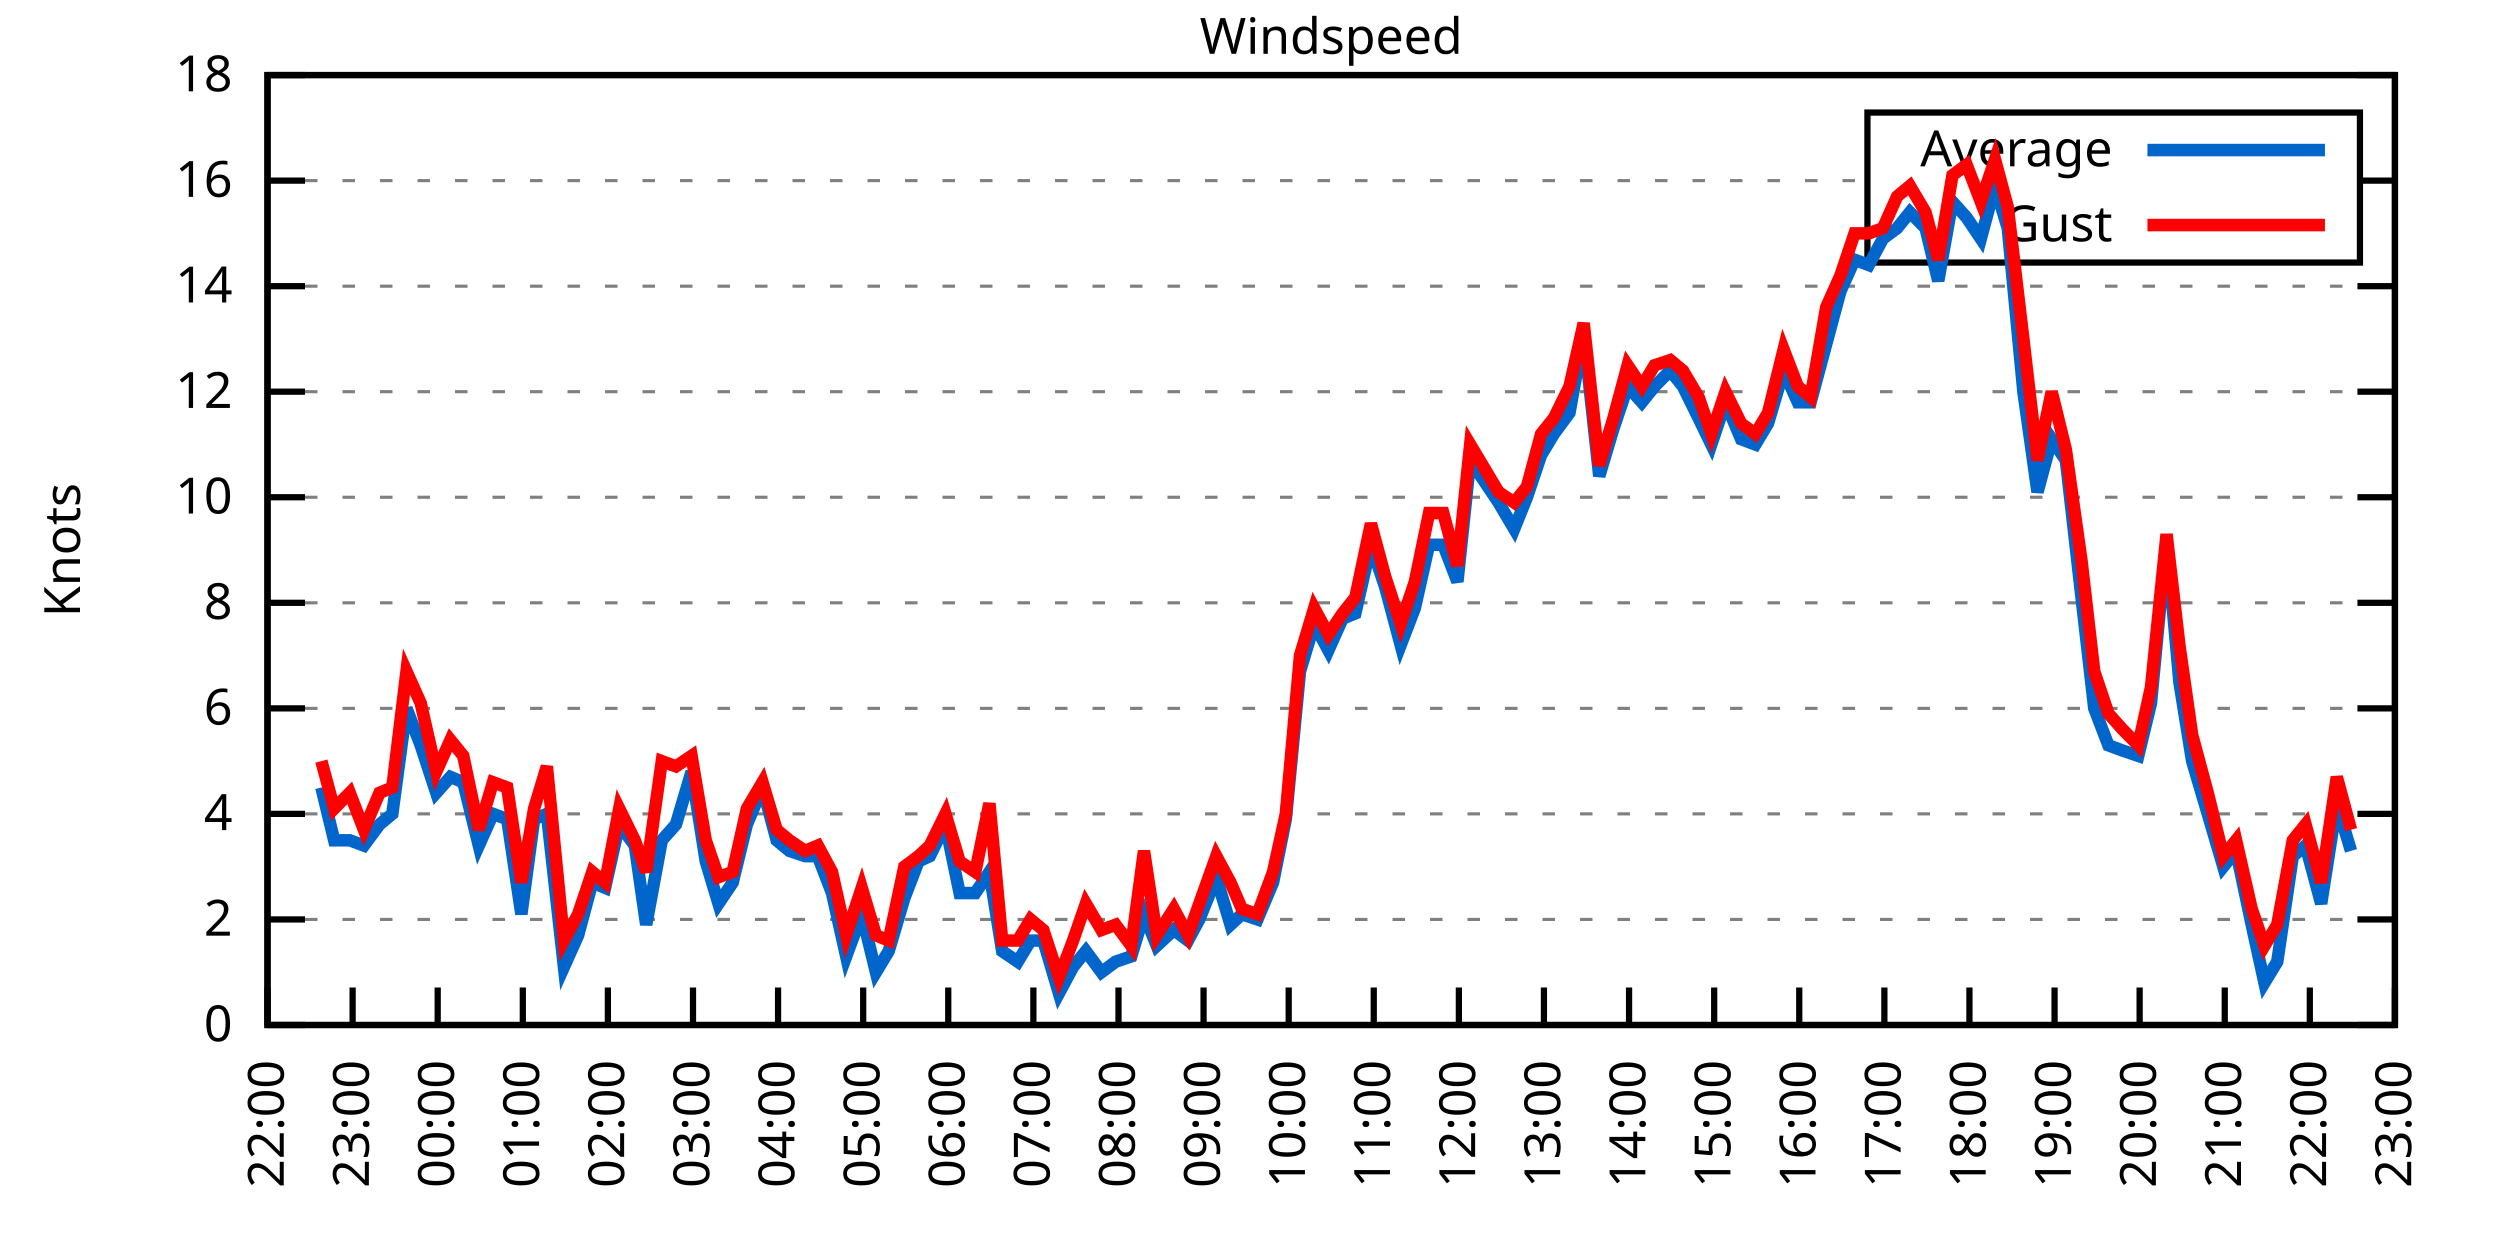
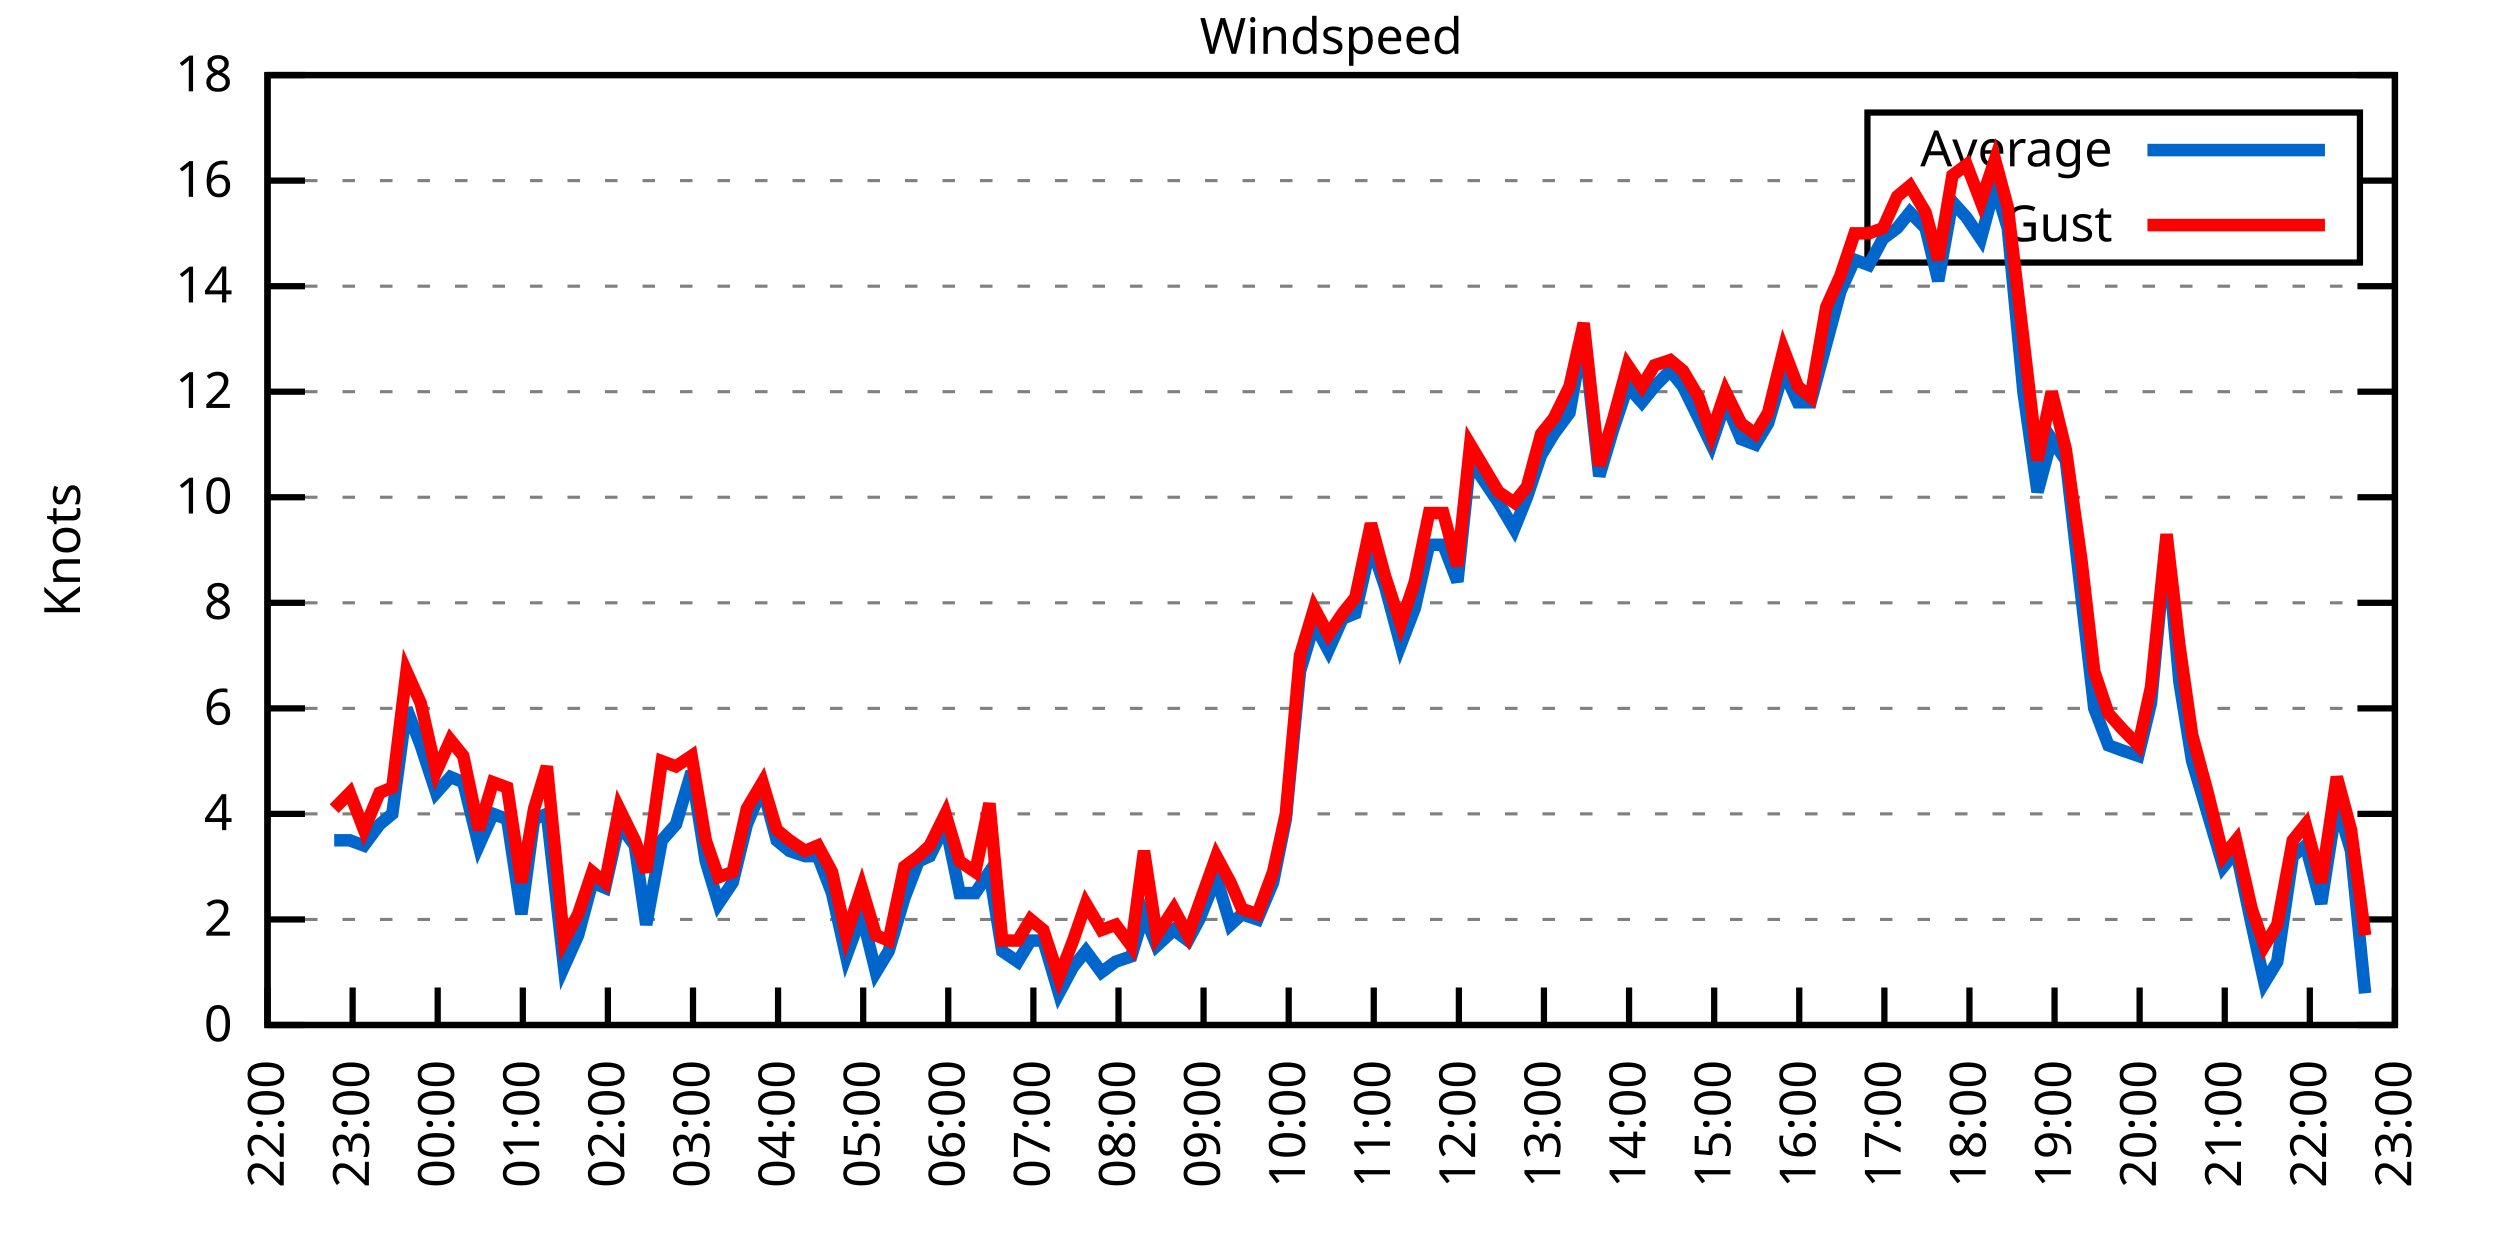
<svg xmlns="http://www.w3.org/2000/svg" xmlns:xlink="http://www.w3.org/1999/xlink" width="400" height="200" viewBox="0 0 400 200">
  <g id="gnuplot_canvas">
    <rect x="0" y="0" width="400" height="200" fill="none" />
    <defs>
      <circle id="gpDot" r="0.5" stroke-width="0.5" stroke="currentColor" />
      <path id="gpPt0" stroke-width="0.333" stroke="currentColor" d="M-1,0 h2 M0,-1 v2" />
      <path id="gpPt1" stroke-width="0.333" stroke="currentColor" d="M-1,-1 L1,1 M1,-1 L-1,1" />
      <path id="gpPt2" stroke-width="0.333" stroke="currentColor" d="M-1,0 L1,0 M0,-1 L0,1 M-1,-1 L1,1 M-1,1 L1,-1" />
      <rect id="gpPt3" stroke-width="0.333" stroke="currentColor" x="-1" y="-1" width="2" height="2" />
      <rect id="gpPt4" stroke-width="0.333" stroke="currentColor" fill="currentColor" x="-1" y="-1" width="2" height="2" />
      <circle id="gpPt5" stroke-width="0.333" stroke="currentColor" cx="0" cy="0" r="1" />
      <use xlink:href="#gpPt5" id="gpPt6" fill="currentColor" stroke="none" />
      <path id="gpPt7" stroke-width="0.333" stroke="currentColor" d="M0,-1.33 L-1.33,0.67 L1.33,0.67 z" />
      <use xlink:href="#gpPt7" id="gpPt8" fill="currentColor" stroke="none" />
      <use xlink:href="#gpPt7" id="gpPt9" stroke="currentColor" transform="rotate(180)" />
      <use xlink:href="#gpPt9" id="gpPt10" fill="currentColor" stroke="none" />
      <use xlink:href="#gpPt3" id="gpPt11" stroke="currentColor" transform="rotate(45)" />
      <use xlink:href="#gpPt11" id="gpPt12" fill="currentColor" stroke="none" />
      <path id="gpPt13" stroke-width="0.333" stroke="currentColor" d="M0,1.330 L1.265,0.411 L0.782,-1.067 L-0.782,-1.076 L-1.265,0.411 z" />
      <use xlink:href="#gpPt13" id="gpPt14" fill="currentColor" stroke="none" />
      <filter id="textbox" filterUnits="objectBoundingBox" x="0" y="0" height="1" width="1">
        <feFlood flood-color="white" flood-opacity="1" result="bgnd" />
        <feComposite in="SourceGraphic" in2="bgnd" operator="atop" />
      </filter>
      <filter id="greybox" filterUnits="objectBoundingBox" x="0" y="0" height="1" width="1">
        <feFlood flood-color="lightgrey" flood-opacity="1" result="grey" />
        <feComposite in="SourceGraphic" in2="grey" operator="atop" />
      </filter>
    </defs>
    <g fill="none" color="white" stroke="currentColor" stroke-width="1.00" stroke-linecap="butt" stroke-linejoin="miter">
</g>
    <g fill="none" color="black" stroke="currentColor" stroke-width="1.00" stroke-linecap="butt" stroke-linejoin="miter">
      <g stroke="none" shape-rendering="crispEdges">
        <polygon fill="rgb(255, 255, 255)" points="42.80,164.00 383.18,164.00 383.18,12.02 42.80,12.02 " />
      </g>
    </g>
    <g fill="none" color="black" stroke="currentColor" stroke-width="1.00" stroke-linecap="butt" stroke-linejoin="miter">
</g>
    <g fill="none" color="black" stroke="black" stroke-width="0.50" stroke-linecap="butt" stroke-linejoin="miter">
</g>
    <g fill="none" color="gray" stroke="currentColor" stroke-width="0.50" stroke-linecap="butt" stroke-linejoin="miter">
      <path stroke="gray" stroke-dasharray="2,4" class="gridline" d="M42.80,164.00 L383.19,164.00  " />
    </g>
    <g fill="none" color="gray" stroke="gray" stroke-width="1.00" stroke-linecap="butt" stroke-linejoin="miter">
</g>
    <g fill="none" color="black" stroke="currentColor" stroke-width="1.00" stroke-linecap="butt" stroke-linejoin="miter">
      <path stroke="black" d="M42.80,164.00 L48.80,164.00 M383.19,164.00 L377.19,164.00  " />
      <g transform="translate(37.20,166.60)" stroke="none" fill="black" font-family="Sans" font-size="8.00" text-anchor="end">
        <text>
          <tspan font-family="Sans"> 0</tspan>
        </text>
      </g>
    </g>
    <g fill="none" color="black" stroke="currentColor" stroke-width="1.00" stroke-linecap="butt" stroke-linejoin="miter">
</g>
    <g fill="none" color="black" stroke="black" stroke-width="0.50" stroke-linecap="butt" stroke-linejoin="miter">
</g>
    <g fill="none" color="gray" stroke="currentColor" stroke-width="0.50" stroke-linecap="butt" stroke-linejoin="miter">
      <path stroke="gray" stroke-dasharray="2,4" class="gridline" d="M42.80,147.11 L383.19,147.11  " />
    </g>
    <g fill="none" color="gray" stroke="gray" stroke-width="1.00" stroke-linecap="butt" stroke-linejoin="miter">
</g>
    <g fill="none" color="black" stroke="currentColor" stroke-width="1.00" stroke-linecap="butt" stroke-linejoin="miter">
      <path stroke="black" d="M42.80,147.11 L48.80,147.11 M383.19,147.11 L377.19,147.11  " />
      <g transform="translate(37.20,149.71)" stroke="none" fill="black" font-family="Sans" font-size="8.00" text-anchor="end">
        <text>
          <tspan font-family="Sans"> 2</tspan>
        </text>
      </g>
    </g>
    <g fill="none" color="black" stroke="currentColor" stroke-width="1.00" stroke-linecap="butt" stroke-linejoin="miter">
</g>
    <g fill="none" color="black" stroke="black" stroke-width="0.50" stroke-linecap="butt" stroke-linejoin="miter">
</g>
    <g fill="none" color="gray" stroke="currentColor" stroke-width="0.50" stroke-linecap="butt" stroke-linejoin="miter">
      <path stroke="gray" stroke-dasharray="2,4" class="gridline" d="M42.80,130.22 L383.19,130.22  " />
    </g>
    <g fill="none" color="gray" stroke="gray" stroke-width="1.00" stroke-linecap="butt" stroke-linejoin="miter">
</g>
    <g fill="none" color="black" stroke="currentColor" stroke-width="1.00" stroke-linecap="butt" stroke-linejoin="miter">
      <path stroke="black" d="M42.80,130.22 L48.80,130.22 M383.19,130.22 L377.19,130.22  " />
      <g transform="translate(37.20,132.82)" stroke="none" fill="black" font-family="Sans" font-size="8.00" text-anchor="end">
        <text>
          <tspan font-family="Sans"> 4</tspan>
        </text>
      </g>
    </g>
    <g fill="none" color="black" stroke="currentColor" stroke-width="1.00" stroke-linecap="butt" stroke-linejoin="miter">
</g>
    <g fill="none" color="black" stroke="black" stroke-width="0.50" stroke-linecap="butt" stroke-linejoin="miter">
</g>
    <g fill="none" color="gray" stroke="currentColor" stroke-width="0.50" stroke-linecap="butt" stroke-linejoin="miter">
      <path stroke="gray" stroke-dasharray="2,4" class="gridline" d="M42.80,113.34 L383.19,113.34  " />
    </g>
    <g fill="none" color="gray" stroke="gray" stroke-width="1.00" stroke-linecap="butt" stroke-linejoin="miter">
</g>
    <g fill="none" color="black" stroke="currentColor" stroke-width="1.00" stroke-linecap="butt" stroke-linejoin="miter">
      <path stroke="black" d="M42.80,113.34 L48.80,113.34 M383.19,113.34 L377.19,113.34  " />
      <g transform="translate(37.20,115.94)" stroke="none" fill="black" font-family="Sans" font-size="8.00" text-anchor="end">
        <text>
          <tspan font-family="Sans"> 6</tspan>
        </text>
      </g>
    </g>
    <g fill="none" color="black" stroke="currentColor" stroke-width="1.00" stroke-linecap="butt" stroke-linejoin="miter">
</g>
    <g fill="none" color="black" stroke="black" stroke-width="0.50" stroke-linecap="butt" stroke-linejoin="miter">
</g>
    <g fill="none" color="gray" stroke="currentColor" stroke-width="0.50" stroke-linecap="butt" stroke-linejoin="miter">
      <path stroke="gray" stroke-dasharray="2,4" class="gridline" d="M42.80,96.45 L383.19,96.45  " />
    </g>
    <g fill="none" color="gray" stroke="gray" stroke-width="1.00" stroke-linecap="butt" stroke-linejoin="miter">
</g>
    <g fill="none" color="black" stroke="currentColor" stroke-width="1.00" stroke-linecap="butt" stroke-linejoin="miter">
      <path stroke="black" d="M42.80,96.45 L48.80,96.45 M383.19,96.45 L377.19,96.45  " />
      <g transform="translate(37.20,99.05)" stroke="none" fill="black" font-family="Sans" font-size="8.00" text-anchor="end">
        <text>
          <tspan font-family="Sans"> 8</tspan>
        </text>
      </g>
    </g>
    <g fill="none" color="black" stroke="currentColor" stroke-width="1.00" stroke-linecap="butt" stroke-linejoin="miter">
</g>
    <g fill="none" color="black" stroke="black" stroke-width="0.50" stroke-linecap="butt" stroke-linejoin="miter">
</g>
    <g fill="none" color="gray" stroke="currentColor" stroke-width="0.50" stroke-linecap="butt" stroke-linejoin="miter">
      <path stroke="gray" stroke-dasharray="2,4" class="gridline" d="M42.80,79.56 L383.19,79.56  " />
    </g>
    <g fill="none" color="gray" stroke="gray" stroke-width="1.00" stroke-linecap="butt" stroke-linejoin="miter">
</g>
    <g fill="none" color="black" stroke="currentColor" stroke-width="1.00" stroke-linecap="butt" stroke-linejoin="miter">
      <path stroke="black" d="M42.80,79.56 L48.80,79.56 M383.19,79.56 L377.19,79.56  " />
      <g transform="translate(37.20,82.16)" stroke="none" fill="black" font-family="Sans" font-size="8.00" text-anchor="end">
        <text>
          <tspan font-family="Sans"> 10</tspan>
        </text>
      </g>
    </g>
    <g fill="none" color="black" stroke="currentColor" stroke-width="1.00" stroke-linecap="butt" stroke-linejoin="miter">
</g>
    <g fill="none" color="black" stroke="black" stroke-width="0.50" stroke-linecap="butt" stroke-linejoin="miter">
</g>
    <g fill="none" color="gray" stroke="currentColor" stroke-width="0.50" stroke-linecap="butt" stroke-linejoin="miter">
      <path stroke="gray" stroke-dasharray="2,4" class="gridline" d="M42.80,62.67 L383.19,62.67  " />
    </g>
    <g fill="none" color="gray" stroke="gray" stroke-width="1.00" stroke-linecap="butt" stroke-linejoin="miter">
</g>
    <g fill="none" color="black" stroke="currentColor" stroke-width="1.00" stroke-linecap="butt" stroke-linejoin="miter">
      <path stroke="black" d="M42.80,62.67 L48.80,62.67 M383.19,62.67 L377.19,62.67  " />
      <g transform="translate(37.20,65.27)" stroke="none" fill="black" font-family="Sans" font-size="8.00" text-anchor="end">
        <text>
          <tspan font-family="Sans"> 12</tspan>
        </text>
      </g>
    </g>
    <g fill="none" color="black" stroke="currentColor" stroke-width="1.00" stroke-linecap="butt" stroke-linejoin="miter">
</g>
    <g fill="none" color="black" stroke="black" stroke-width="0.50" stroke-linecap="butt" stroke-linejoin="miter">
</g>
    <g fill="none" color="gray" stroke="currentColor" stroke-width="0.50" stroke-linecap="butt" stroke-linejoin="miter">
      <path stroke="gray" stroke-dasharray="2,4" class="gridline" d="M42.80,45.79 L383.19,45.79  " />
    </g>
    <g fill="none" color="gray" stroke="gray" stroke-width="1.00" stroke-linecap="butt" stroke-linejoin="miter">
</g>
    <g fill="none" color="black" stroke="currentColor" stroke-width="1.00" stroke-linecap="butt" stroke-linejoin="miter">
      <path stroke="black" d="M42.80,45.79 L48.80,45.79 M383.19,45.79 L377.19,45.79  " />
      <g transform="translate(37.20,48.39)" stroke="none" fill="black" font-family="Sans" font-size="8.00" text-anchor="end">
        <text>
          <tspan font-family="Sans"> 14</tspan>
        </text>
      </g>
    </g>
    <g fill="none" color="black" stroke="currentColor" stroke-width="1.00" stroke-linecap="butt" stroke-linejoin="miter">
</g>
    <g fill="none" color="black" stroke="black" stroke-width="0.50" stroke-linecap="butt" stroke-linejoin="miter">
</g>
    <g fill="none" color="gray" stroke="currentColor" stroke-width="0.50" stroke-linecap="butt" stroke-linejoin="miter">
      <path stroke="gray" stroke-dasharray="2,4" class="gridline" d="M42.80,28.90 L298.79,28.90 M377.59,28.90 L383.19,28.90  " />
    </g>
    <g fill="none" color="gray" stroke="gray" stroke-width="1.00" stroke-linecap="butt" stroke-linejoin="miter">
</g>
    <g fill="none" color="black" stroke="currentColor" stroke-width="1.00" stroke-linecap="butt" stroke-linejoin="miter">
      <path stroke="black" d="M42.80,28.90 L48.80,28.90 M383.19,28.90 L377.19,28.90  " />
      <g transform="translate(37.20,31.50)" stroke="none" fill="black" font-family="Sans" font-size="8.00" text-anchor="end">
        <text>
          <tspan font-family="Sans"> 16</tspan>
        </text>
      </g>
    </g>
    <g fill="none" color="black" stroke="currentColor" stroke-width="1.00" stroke-linecap="butt" stroke-linejoin="miter">
</g>
    <g fill="none" color="black" stroke="black" stroke-width="0.50" stroke-linecap="butt" stroke-linejoin="miter">
</g>
    <g fill="none" color="gray" stroke="currentColor" stroke-width="0.50" stroke-linecap="butt" stroke-linejoin="miter">
      <path stroke="gray" stroke-dasharray="2,4" class="gridline" d="M42.80,12.01 L383.19,12.01  " />
    </g>
    <g fill="none" color="gray" stroke="gray" stroke-width="1.00" stroke-linecap="butt" stroke-linejoin="miter">
</g>
    <g fill="none" color="black" stroke="currentColor" stroke-width="1.00" stroke-linecap="butt" stroke-linejoin="miter">
      <path stroke="black" d="M42.80,12.01 L48.80,12.01 M383.19,12.01 L377.19,12.01  " />
      <g transform="translate(37.20,14.61)" stroke="none" fill="black" font-family="Sans" font-size="8.00" text-anchor="end">
        <text>
          <tspan font-family="Sans"> 18</tspan>
        </text>
      </g>
    </g>
    <g fill="none" color="black" stroke="currentColor" stroke-width="1.00" stroke-linecap="butt" stroke-linejoin="miter">
      <path stroke="black" d="M42.80,164.00 L42.80,158.00  " />
      <g transform="translate(45.40,169.60) rotate(270.00)" stroke="none" fill="black" font-family="Sans" font-size="8.00" text-anchor="end">
        <text>
          <tspan font-family="Sans">22:00</tspan>
        </text>
      </g>
    </g>
    <g fill="none" color="black" stroke="currentColor" stroke-width="1.00" stroke-linecap="butt" stroke-linejoin="miter">
      <path stroke="black" d="M56.42,164.00 L56.42,158.00  " />
      <g transform="translate(59.02,169.60) rotate(270.00)" stroke="none" fill="black" font-family="Sans" font-size="8.00" text-anchor="end">
        <text>
          <tspan font-family="Sans">23:00</tspan>
        </text>
      </g>
    </g>
    <g fill="none" color="black" stroke="currentColor" stroke-width="1.00" stroke-linecap="butt" stroke-linejoin="miter">
      <path stroke="black" d="M70.03,164.00 L70.03,158.00  " />
      <g transform="translate(72.63,169.60) rotate(270.00)" stroke="none" fill="black" font-family="Sans" font-size="8.00" text-anchor="end">
        <text>
          <tspan font-family="Sans">00:00</tspan>
        </text>
      </g>
    </g>
    <g fill="none" color="black" stroke="currentColor" stroke-width="1.00" stroke-linecap="butt" stroke-linejoin="miter">
      <path stroke="black" d="M83.65,164.00 L83.65,158.00  " />
      <g transform="translate(86.25,169.60) rotate(270.00)" stroke="none" fill="black" font-family="Sans" font-size="8.00" text-anchor="end">
        <text>
          <tspan font-family="Sans">01:00</tspan>
        </text>
      </g>
    </g>
    <g fill="none" color="black" stroke="currentColor" stroke-width="1.00" stroke-linecap="butt" stroke-linejoin="miter">
      <path stroke="black" d="M97.26,164.00 L97.26,158.00  " />
      <g transform="translate(99.86,169.60) rotate(270.00)" stroke="none" fill="black" font-family="Sans" font-size="8.00" text-anchor="end">
        <text>
          <tspan font-family="Sans">02:00</tspan>
        </text>
      </g>
    </g>
    <g fill="none" color="black" stroke="currentColor" stroke-width="1.00" stroke-linecap="butt" stroke-linejoin="miter">
      <path stroke="black" d="M110.88,164.00 L110.88,158.00  " />
      <g transform="translate(113.48,169.60) rotate(270.00)" stroke="none" fill="black" font-family="Sans" font-size="8.00" text-anchor="end">
        <text>
          <tspan font-family="Sans">03:00</tspan>
        </text>
      </g>
    </g>
    <g fill="none" color="black" stroke="currentColor" stroke-width="1.00" stroke-linecap="butt" stroke-linejoin="miter">
      <path stroke="black" d="M124.49,164.00 L124.49,158.00  " />
      <g transform="translate(127.09,169.60) rotate(270.00)" stroke="none" fill="black" font-family="Sans" font-size="8.00" text-anchor="end">
        <text>
          <tspan font-family="Sans">04:00</tspan>
        </text>
      </g>
    </g>
    <g fill="none" color="black" stroke="currentColor" stroke-width="1.00" stroke-linecap="butt" stroke-linejoin="miter">
      <path stroke="black" d="M138.11,164.00 L138.11,158.00  " />
      <g transform="translate(140.71,169.60) rotate(270.00)" stroke="none" fill="black" font-family="Sans" font-size="8.00" text-anchor="end">
        <text>
          <tspan font-family="Sans">05:00</tspan>
        </text>
      </g>
    </g>
    <g fill="none" color="black" stroke="currentColor" stroke-width="1.00" stroke-linecap="butt" stroke-linejoin="miter">
      <path stroke="black" d="M151.72,164.00 L151.72,158.00  " />
      <g transform="translate(154.32,169.60) rotate(270.00)" stroke="none" fill="black" font-family="Sans" font-size="8.00" text-anchor="end">
        <text>
          <tspan font-family="Sans">06:00</tspan>
        </text>
      </g>
    </g>
    <g fill="none" color="black" stroke="currentColor" stroke-width="1.00" stroke-linecap="butt" stroke-linejoin="miter">
      <path stroke="black" d="M165.34,164.00 L165.34,158.00  " />
      <g transform="translate(167.94,169.60) rotate(270.00)" stroke="none" fill="black" font-family="Sans" font-size="8.00" text-anchor="end">
        <text>
          <tspan font-family="Sans">07:00</tspan>
        </text>
      </g>
    </g>
    <g fill="none" color="black" stroke="currentColor" stroke-width="1.00" stroke-linecap="butt" stroke-linejoin="miter">
      <path stroke="black" d="M178.96,164.00 L178.96,158.00  " />
      <g transform="translate(181.56,169.60) rotate(270.00)" stroke="none" fill="black" font-family="Sans" font-size="8.00" text-anchor="end">
        <text>
          <tspan font-family="Sans">08:00</tspan>
        </text>
      </g>
    </g>
    <g fill="none" color="black" stroke="currentColor" stroke-width="1.00" stroke-linecap="butt" stroke-linejoin="miter">
      <path stroke="black" d="M192.57,164.00 L192.57,158.00  " />
      <g transform="translate(195.17,169.60) rotate(270.00)" stroke="none" fill="black" font-family="Sans" font-size="8.00" text-anchor="end">
        <text>
          <tspan font-family="Sans">09:00</tspan>
        </text>
      </g>
    </g>
    <g fill="none" color="black" stroke="currentColor" stroke-width="1.00" stroke-linecap="butt" stroke-linejoin="miter">
      <path stroke="black" d="M206.19,164.00 L206.19,158.00  " />
      <g transform="translate(208.79,169.60) rotate(270.00)" stroke="none" fill="black" font-family="Sans" font-size="8.00" text-anchor="end">
        <text>
          <tspan font-family="Sans">10:00</tspan>
        </text>
      </g>
    </g>
    <g fill="none" color="black" stroke="currentColor" stroke-width="1.00" stroke-linecap="butt" stroke-linejoin="miter">
      <path stroke="black" d="M219.80,164.00 L219.80,158.00  " />
      <g transform="translate(222.40,169.60) rotate(270.00)" stroke="none" fill="black" font-family="Sans" font-size="8.00" text-anchor="end">
        <text>
          <tspan font-family="Sans">11:00</tspan>
        </text>
      </g>
    </g>
    <g fill="none" color="black" stroke="currentColor" stroke-width="1.00" stroke-linecap="butt" stroke-linejoin="miter">
      <path stroke="black" d="M233.42,164.00 L233.42,158.00  " />
      <g transform="translate(236.02,169.60) rotate(270.00)" stroke="none" fill="black" font-family="Sans" font-size="8.00" text-anchor="end">
        <text>
          <tspan font-family="Sans">12:00</tspan>
        </text>
      </g>
    </g>
    <g fill="none" color="black" stroke="currentColor" stroke-width="1.00" stroke-linecap="butt" stroke-linejoin="miter">
      <path stroke="black" d="M247.03,164.00 L247.03,158.00  " />
      <g transform="translate(249.63,169.60) rotate(270.00)" stroke="none" fill="black" font-family="Sans" font-size="8.00" text-anchor="end">
        <text>
          <tspan font-family="Sans">13:00</tspan>
        </text>
      </g>
    </g>
    <g fill="none" color="black" stroke="currentColor" stroke-width="1.00" stroke-linecap="butt" stroke-linejoin="miter">
      <path stroke="black" d="M260.65,164.00 L260.65,158.00  " />
      <g transform="translate(263.25,169.60) rotate(270.00)" stroke="none" fill="black" font-family="Sans" font-size="8.00" text-anchor="end">
        <text>
          <tspan font-family="Sans">14:00</tspan>
        </text>
      </g>
    </g>
    <g fill="none" color="black" stroke="currentColor" stroke-width="1.00" stroke-linecap="butt" stroke-linejoin="miter">
      <path stroke="black" d="M274.27,164.00 L274.27,158.00  " />
      <g transform="translate(276.87,169.60) rotate(270.00)" stroke="none" fill="black" font-family="Sans" font-size="8.00" text-anchor="end">
        <text>
          <tspan font-family="Sans">15:00</tspan>
        </text>
      </g>
    </g>
    <g fill="none" color="black" stroke="currentColor" stroke-width="1.00" stroke-linecap="butt" stroke-linejoin="miter">
      <path stroke="black" d="M287.88,164.00 L287.88,158.00  " />
      <g transform="translate(290.48,169.60) rotate(270.00)" stroke="none" fill="black" font-family="Sans" font-size="8.00" text-anchor="end">
        <text>
          <tspan font-family="Sans">16:00</tspan>
        </text>
      </g>
    </g>
    <g fill="none" color="black" stroke="currentColor" stroke-width="1.00" stroke-linecap="butt" stroke-linejoin="miter">
      <path stroke="black" d="M301.50,164.00 L301.50,158.00  " />
      <g transform="translate(304.10,169.60) rotate(270.00)" stroke="none" fill="black" font-family="Sans" font-size="8.00" text-anchor="end">
        <text>
          <tspan font-family="Sans">17:00</tspan>
        </text>
      </g>
    </g>
    <g fill="none" color="black" stroke="currentColor" stroke-width="1.00" stroke-linecap="butt" stroke-linejoin="miter">
      <path stroke="black" d="M315.11,164.00 L315.11,158.00  " />
      <g transform="translate(317.71,169.60) rotate(270.00)" stroke="none" fill="black" font-family="Sans" font-size="8.00" text-anchor="end">
        <text>
          <tspan font-family="Sans">18:00</tspan>
        </text>
      </g>
    </g>
    <g fill="none" color="black" stroke="currentColor" stroke-width="1.00" stroke-linecap="butt" stroke-linejoin="miter">
      <path stroke="black" d="M328.73,164.00 L328.73,158.00  " />
      <g transform="translate(331.33,169.60) rotate(270.00)" stroke="none" fill="black" font-family="Sans" font-size="8.00" text-anchor="end">
        <text>
          <tspan font-family="Sans">19:00</tspan>
        </text>
      </g>
    </g>
    <g fill="none" color="black" stroke="currentColor" stroke-width="1.00" stroke-linecap="butt" stroke-linejoin="miter">
      <path stroke="black" d="M342.34,164.00 L342.34,158.00  " />
      <g transform="translate(344.94,169.60) rotate(270.00)" stroke="none" fill="black" font-family="Sans" font-size="8.00" text-anchor="end">
        <text>
          <tspan font-family="Sans">20:00</tspan>
        </text>
      </g>
    </g>
    <g fill="none" color="black" stroke="currentColor" stroke-width="1.00" stroke-linecap="butt" stroke-linejoin="miter">
      <path stroke="black" d="M355.96,164.00 L355.96,158.00  " />
      <g transform="translate(358.56,169.60) rotate(270.00)" stroke="none" fill="black" font-family="Sans" font-size="8.00" text-anchor="end">
        <text>
          <tspan font-family="Sans">21:00</tspan>
        </text>
      </g>
    </g>
    <g fill="none" color="black" stroke="currentColor" stroke-width="1.00" stroke-linecap="butt" stroke-linejoin="miter">
      <path stroke="black" d="M369.57,164.00 L369.57,158.00  " />
      <g transform="translate(372.17,169.60) rotate(270.00)" stroke="none" fill="black" font-family="Sans" font-size="8.00" text-anchor="end">
        <text>
          <tspan font-family="Sans">22:00</tspan>
        </text>
      </g>
    </g>
    <g fill="none" color="black" stroke="currentColor" stroke-width="1.00" stroke-linecap="butt" stroke-linejoin="miter">
      <path stroke="black" d="M383.19,164.00 L383.19,158.00  " />
      <g transform="translate(385.79,169.60) rotate(270.00)" stroke="none" fill="black" font-family="Sans" font-size="8.00" text-anchor="end">
        <text>
          <tspan font-family="Sans">23:00</tspan>
        </text>
      </g>
    </g>
    <g fill="none" color="black" stroke="currentColor" stroke-width="1.00" stroke-linecap="butt" stroke-linejoin="miter">
</g>
    <g fill="none" color="black" stroke="currentColor" stroke-width="1.00" stroke-linecap="butt" stroke-linejoin="miter">
      <path stroke="black" d="M42.80,12.01 L42.80,164.00 L383.19,164.00 L383.19,12.01 L42.80,12.01 Z  " />
    </g>
    <g fill="none" color="black" stroke="currentColor" stroke-width="1.00" stroke-linecap="butt" stroke-linejoin="miter">
</g>
    <g fill="none" color="black" stroke="currentColor" stroke-width="1.00" stroke-linecap="butt" stroke-linejoin="miter">
      <path stroke="black" d="M298.79,42.01 L298.79,18.01 L377.59,18.01 L377.59,42.01 L298.79,42.01 Z  " />
    </g>
    <g id="Windspeed_plot_1">
      <g fill="none" color="white" stroke="black" stroke-width="2.00" stroke-linecap="butt" stroke-linejoin="miter">
</g>
      <g fill="none" color="black" stroke="currentColor" stroke-width="2.00" stroke-linecap="butt" stroke-linejoin="miter">
        <g transform="translate(337.99,26.61)" stroke="none" fill="black" font-family="Sans" font-size="8.00" text-anchor="end">
          <text>
            <tspan font-family="Sans">Average</tspan>
          </text>
        </g>
      </g>
      <g fill="none" color="black" stroke="currentColor" stroke-width="2.00" stroke-linecap="butt" stroke-linejoin="miter">
-         <path stroke="rgb(  0, 102, 204)" d="M343.59,24.01 L371.99,24.01 M51.42,126.00 L53.47,134.45 L55.96,134.45 L58.23,135.29 L60.73,131.91 L62.77,130.22   L65.04,113.34 L67.31,119.25 L69.80,126.85 L72.07,124.31 L74.12,125.16 L76.61,135.29 L78.88,130.22 L81.15,131.07   L83.42,146.27 L85.46,131.07 L87.50,130.22 L90.23,154.71 L92.50,149.65 L94.77,141.20 L96.81,142.05 L99.08,131.91   L101.57,135.29 L103.39,147.96 L105.89,134.45 L108.15,131.91 L110.65,123.47 L112.92,137.82 L114.96,144.58 L117.23,141.20   L119.50,131.91 L122.00,126.00 L124.27,134.45 L126.31,136.14 L128.81,136.98 L130.85,136.98 L133.12,142.89 L135.39,153.02   L137.88,146.27 L140.15,155.56 L142.19,152.18 L144.69,143.73 L146.96,137.82 L148.77,136.98 L151.27,131.91 L153.54,142.89   L156.04,142.89 L158.31,139.51 L160.35,152.18 L162.84,153.87 L164.89,150.49 L166.93,150.49 L169.43,158.93 L171.69,154.71   L173.74,152.18 L176.23,155.56 L178.50,153.87 L181.00,153.02 L183.04,146.27 L185.08,151.33 L187.81,148.80 L190.08,150.49   L191.89,147.11 L194.61,140.36 L196.88,147.96 L198.70,146.27 L201.19,147.11 L203.69,141.20 L205.73,131.07 L208.00,107.43   L210.27,99.83 L212.54,104.05 L214.81,98.98 L216.85,98.14 L219.35,87.16 L221.62,93.92 L224.11,103.20 L226.38,97.29   L228.65,87.16 L230.92,87.16 L233.19,93.07 L235.23,73.65 L239.77,80.41 L242.27,84.63 L244.31,79.56 L246.58,72.81   L248.62,69.43 L251.12,66.05 L253.39,53.39 L255.88,76.18 L258.15,68.58 L260.42,61.83 L262.69,64.36 L264.73,61.83   L267.23,59.30 L269.27,61.83 L271.77,66.90 L273.81,71.12 L276.08,64.36 L278.58,70.27 L280.85,71.12 L282.89,67.74   L285.38,59.30 L287.65,64.36 L289.70,64.36 L292.19,55.07 L294.46,46.63 L296.73,41.56 L299.00,42.41 L301.27,38.19   L303.54,36.50 L305.58,33.96 L308.08,36.50 L310.12,44.94 L312.39,32.28 L314.66,34.81 L316.93,38.19 L319.20,29.74   L321.24,36.50 L323.74,62.67 L326.00,78.72 L328.27,70.27 L330.54,73.65 L333.04,95.60 L335.08,113.34 L337.35,119.25   L339.62,120.09 L342.12,120.94 L344.16,112.49 L346.65,86.32 L348.70,109.11 L350.74,121.78 L353.24,130.22 L355.73,138.67   L357.77,136.14 L360.27,147.96 L362.31,157.24 L364.36,153.87 L366.85,136.98 L368.89,135.29 L371.39,144.58 L373.89,128.54   L376.16,136.14  " />
+         <path stroke="rgb(  0, 102, 204)" d="M343.59,24.01 L371.99,24.01 M53.47,134.45 L55.96,134.45 L58.23,135.29 L60.73,131.91 L62.77,130.22 L65.04,113.34   L67.31,119.25 L69.80,126.85 L72.07,124.31 L74.12,125.16 L76.61,135.29 L78.88,130.22 L81.15,131.07 L83.42,146.27   L85.46,131.07 L87.50,130.22 L90.23,154.71 L92.50,149.65 L94.77,141.20 L96.81,142.05 L99.08,131.91 L101.57,135.29   L103.39,147.96 L105.89,134.45 L108.15,131.91 L110.65,123.47 L112.92,137.82 L114.96,144.58 L117.23,141.20 L119.50,131.91   L122.00,126.00 L124.27,134.45 L126.31,136.14 L128.81,136.98 L130.85,136.98 L133.12,142.89 L135.39,153.02 L137.88,146.27   L140.15,155.56 L142.19,152.18 L144.69,143.73 L146.96,137.82 L148.77,136.98 L151.27,131.91 L153.54,142.89 L156.04,142.89   L158.31,139.51 L160.35,152.18 L162.84,153.87 L164.89,150.49 L166.93,150.49 L169.43,158.93 L171.69,154.71 L173.74,152.18   L176.23,155.56 L178.50,153.87 L181.00,153.02 L183.04,146.27 L185.08,151.33 L187.81,148.80 L190.08,150.49 L191.89,147.11   L194.61,140.36 L196.88,147.96 L198.70,146.27 L201.19,147.11 L203.69,141.20 L205.73,131.07 L208.00,107.43 L210.27,99.83   L212.54,104.05 L214.81,98.98 L216.85,98.14 L219.35,87.16 L221.62,93.92 L224.11,103.20 L226.38,97.29 L228.65,87.16   L230.92,87.16 L233.19,93.07 L235.23,73.65 L239.77,80.41 L242.27,84.63 L244.31,79.56 L246.58,72.81 L248.62,69.43   L251.12,66.05 L253.39,53.39 L255.88,76.18 L258.15,68.58 L260.42,61.83 L262.69,64.36 L264.73,61.83 L267.23,59.30   L269.27,61.83 L271.77,66.90 L273.81,71.12 L276.08,64.36 L278.58,70.27 L280.85,71.12 L282.89,67.74 L285.38,59.30   L287.65,64.36 L289.70,64.36 L292.19,55.07 L294.46,46.63 L296.73,41.56 L299.00,42.41 L301.27,38.19 L303.54,36.50   L305.58,33.96 L308.08,36.50 L310.12,44.94 L312.39,32.28 L314.66,34.81 L316.93,38.19 L319.20,29.74 L321.24,36.50   L323.74,62.67 L326.00,78.72 L328.27,70.27 L330.54,73.65 L333.04,95.60 L335.08,113.34 L337.35,119.25 L339.62,120.09   L342.12,120.94 L344.16,112.49 L346.65,86.32 L348.70,109.11 L350.74,121.78 L353.24,130.22 L355.73,138.67 L357.77,136.14   L360.27,147.96 L362.31,157.24 L364.36,153.87 L366.85,136.98 L368.89,135.29 L371.39,144.58 L373.89,128.54 L376.16,136.14   L378.42,158.93  " />
      </g>
    </g>
    <g id="Windspeed_plot_2">
      <g fill="none" color="black" stroke="currentColor" stroke-width="2.00" stroke-linecap="butt" stroke-linejoin="miter">
        <g transform="translate(337.99,38.61)" stroke="none" fill="black" font-family="Sans" font-size="8.00" text-anchor="end">
          <text>
            <tspan font-family="Sans">Gust</tspan>
          </text>
        </g>
      </g>
      <g fill="none" color="black" stroke="currentColor" stroke-width="2.00" stroke-linecap="butt" stroke-linejoin="miter">
-         <path stroke="rgb(255,   0,   0)" d="M343.59,36.01 L371.99,36.01 M51.42,121.78 L53.47,129.38 L55.96,126.85 L58.23,132.76 L60.73,126.85 L62.77,126.00   L65.04,107.43 L67.31,112.49 L69.80,123.47 L72.07,118.40 L74.12,120.94 L76.61,132.76 L78.88,125.16 L81.15,126.00   L83.42,141.20 L85.46,129.38 L87.50,122.62 L90.23,150.49 L92.50,146.27 L94.77,139.51 L96.81,141.20 L99.08,129.38   L101.57,134.45 L103.39,139.51 L105.89,121.78 L108.15,122.62 L110.65,120.94 L112.92,134.45 L114.96,140.36 L117.23,139.51   L119.50,129.38 L122.00,125.16 L124.27,132.76 L126.31,134.45 L128.81,136.14 L130.85,135.29 L133.12,139.51 L135.39,149.65   L137.88,142.05 L140.15,149.65 L142.19,150.49 L144.69,138.67 L146.96,136.98 L148.77,135.29 L151.27,130.22 L153.54,137.82   L156.04,139.51 L158.31,128.54 L160.35,150.49 L162.84,150.49 L164.89,147.11 L166.93,148.80 L169.43,156.40 L171.69,150.49   L173.74,144.58 L176.23,148.80 L178.50,147.96 L181.00,151.33 L183.04,136.14 L185.08,149.65 L187.81,145.42 L190.08,149.65   L191.89,144.58 L194.61,136.98 L196.88,141.20 L198.70,145.42 L201.19,146.27 L203.69,139.51 L205.73,130.22 L208.00,104.89   L210.27,97.29 L212.54,101.52 L214.81,98.14 L216.85,95.60 L219.35,83.78 L221.62,92.23 L224.11,99.83 L226.38,93.07   L228.65,82.09 L230.92,82.09 L233.19,90.54 L235.23,71.12 L239.77,78.72 L242.27,80.41 L244.31,77.87 L246.58,69.43   L248.62,66.90 L251.12,61.83 L253.39,51.70 L255.88,74.49 L258.15,66.90 L260.42,58.45 L262.69,61.83 L264.73,58.45   L267.23,57.61 L269.27,59.30 L271.77,63.52 L273.81,69.43 L276.08,62.67 L278.58,67.74 L280.85,69.43 L282.89,66.05   L285.38,55.92 L287.65,61.83 L289.70,63.52 L292.19,49.16 L294.46,44.10 L296.73,37.34 L299.00,37.34 L301.27,36.50   L303.54,31.43 L305.58,29.74 L308.08,33.96 L310.12,41.56 L312.39,28.05 L314.66,26.36 L316.93,32.28 L319.20,25.52   L321.24,33.12 L323.74,54.23 L326.00,73.65 L328.27,62.67 L330.54,71.96 L333.04,89.69 L335.08,107.43 L337.35,114.18   L339.62,116.71 L342.12,119.25 L344.16,109.96 L346.65,85.47 L348.70,103.20 L350.74,117.56 L353.24,126.85 L355.73,136.98   L357.77,134.45 L360.27,145.42 L362.31,151.33 L364.36,147.96 L366.85,134.45 L368.89,131.91 L371.39,141.20 L373.89,124.31   L376.16,132.76  " />
+         <path stroke="rgb(255,   0,   0)" d="M343.59,36.01 L371.99,36.01 M53.47,129.38 L55.96,126.85 L58.23,132.76 L60.73,126.85 L62.77,126.00 L65.04,107.43   L67.31,112.49 L69.80,123.47 L72.07,118.40 L74.12,120.94 L76.61,132.76 L78.88,125.16 L81.15,126.00 L83.42,141.20   L85.46,129.38 L87.50,122.62 L90.23,150.49 L92.50,146.27 L94.77,139.51 L96.81,141.20 L99.08,129.38 L101.57,134.45   L103.39,139.51 L105.89,121.78 L108.15,122.62 L110.65,120.94 L112.92,134.45 L114.96,140.36 L117.23,139.51 L119.50,129.38   L122.00,125.16 L124.27,132.76 L126.31,134.45 L128.81,136.14 L130.85,135.29 L133.12,139.51 L135.39,149.65 L137.88,142.05   L140.15,149.65 L142.19,150.49 L144.69,138.67 L146.96,136.98 L148.77,135.29 L151.27,130.22 L153.54,137.82 L156.04,139.51   L158.31,128.54 L160.35,150.49 L162.84,150.49 L164.89,147.11 L166.93,148.80 L169.43,156.40 L171.69,150.49 L173.74,144.58   L176.23,148.80 L178.50,147.96 L181.00,151.33 L183.04,136.14 L185.08,149.65 L187.81,145.42 L190.08,149.65 L191.89,144.58   L194.61,136.98 L196.88,141.20 L198.70,145.42 L201.19,146.27 L203.69,139.51 L205.73,130.22 L208.00,104.89 L210.27,97.29   L212.54,101.52 L214.81,98.14 L216.85,95.60 L219.35,83.78 L221.62,92.23 L224.11,99.83 L226.38,93.07 L228.65,82.09   L230.92,82.09 L233.19,90.54 L235.23,71.12 L239.77,78.72 L242.27,80.41 L244.31,77.87 L246.58,69.43 L248.62,66.90   L251.12,61.83 L253.39,51.70 L255.88,74.49 L258.15,66.90 L260.42,58.45 L262.69,61.83 L264.73,58.45 L267.23,57.61   L269.27,59.30 L271.77,63.52 L273.81,69.43 L276.08,62.67 L278.58,67.74 L280.85,69.43 L282.89,66.05 L285.38,55.92   L287.65,61.83 L289.70,63.52 L292.19,49.16 L294.46,44.10 L296.73,37.34 L299.00,37.34 L301.27,36.50 L303.54,31.43   L305.58,29.74 L308.08,33.96 L310.12,41.56 L312.39,28.05 L314.66,26.36 L316.93,32.28 L319.20,25.52 L321.24,33.12   L323.74,54.23 L326.00,73.65 L328.27,62.67 L330.54,71.96 L333.04,89.69 L335.08,107.43 L337.35,114.18 L339.62,116.71   L342.12,119.25 L344.16,109.96 L346.65,85.47 L348.70,103.20 L350.74,117.56 L353.24,126.85 L355.73,136.98 L357.77,134.45   L360.27,145.42 L362.31,151.33 L364.36,147.96 L366.85,134.45 L368.89,131.91 L371.39,141.20 L373.89,124.31 L376.16,132.76   L378.42,149.65  " />
      </g>
    </g>
    <g fill="none" color="black" stroke="currentColor" stroke-width="2.00" stroke-linecap="butt" stroke-linejoin="miter">
</g>
    <g fill="none" color="black" stroke="black" stroke-width="1.00" stroke-linecap="butt" stroke-linejoin="miter">
</g>
    <g fill="none" color="black" stroke="currentColor" stroke-width="1.00" stroke-linecap="butt" stroke-linejoin="miter">
      <path stroke="black" d="M42.80,12.01 L42.80,164.00 L383.19,164.00 L383.19,12.01 L42.80,12.01 Z  " />
      <g transform="translate(12.80,88.01) rotate(270.00)" stroke="none" fill="black" font-family="Sans" font-size="8.00" text-anchor="middle">
        <text>
          <tspan font-family="Sans">Knots</tspan>
        </text>
      </g>
    </g>
    <g fill="none" color="black" stroke="currentColor" stroke-width="1.00" stroke-linecap="butt" stroke-linejoin="miter">
</g>
    <g fill="none" color="black" stroke="currentColor" stroke-width="1.00" stroke-linecap="butt" stroke-linejoin="miter">
      <g transform="translate(212.99,8.61)" stroke="none" fill="black" font-family="Sans" font-size="8.00" text-anchor="middle">
        <text>
          <tspan font-family="Sans">Windspeed</tspan>
        </text>
      </g>
    </g>
    <g fill="none" color="black" stroke="currentColor" stroke-width="1.00" stroke-linecap="butt" stroke-linejoin="miter">
</g>
  </g>
</svg>
